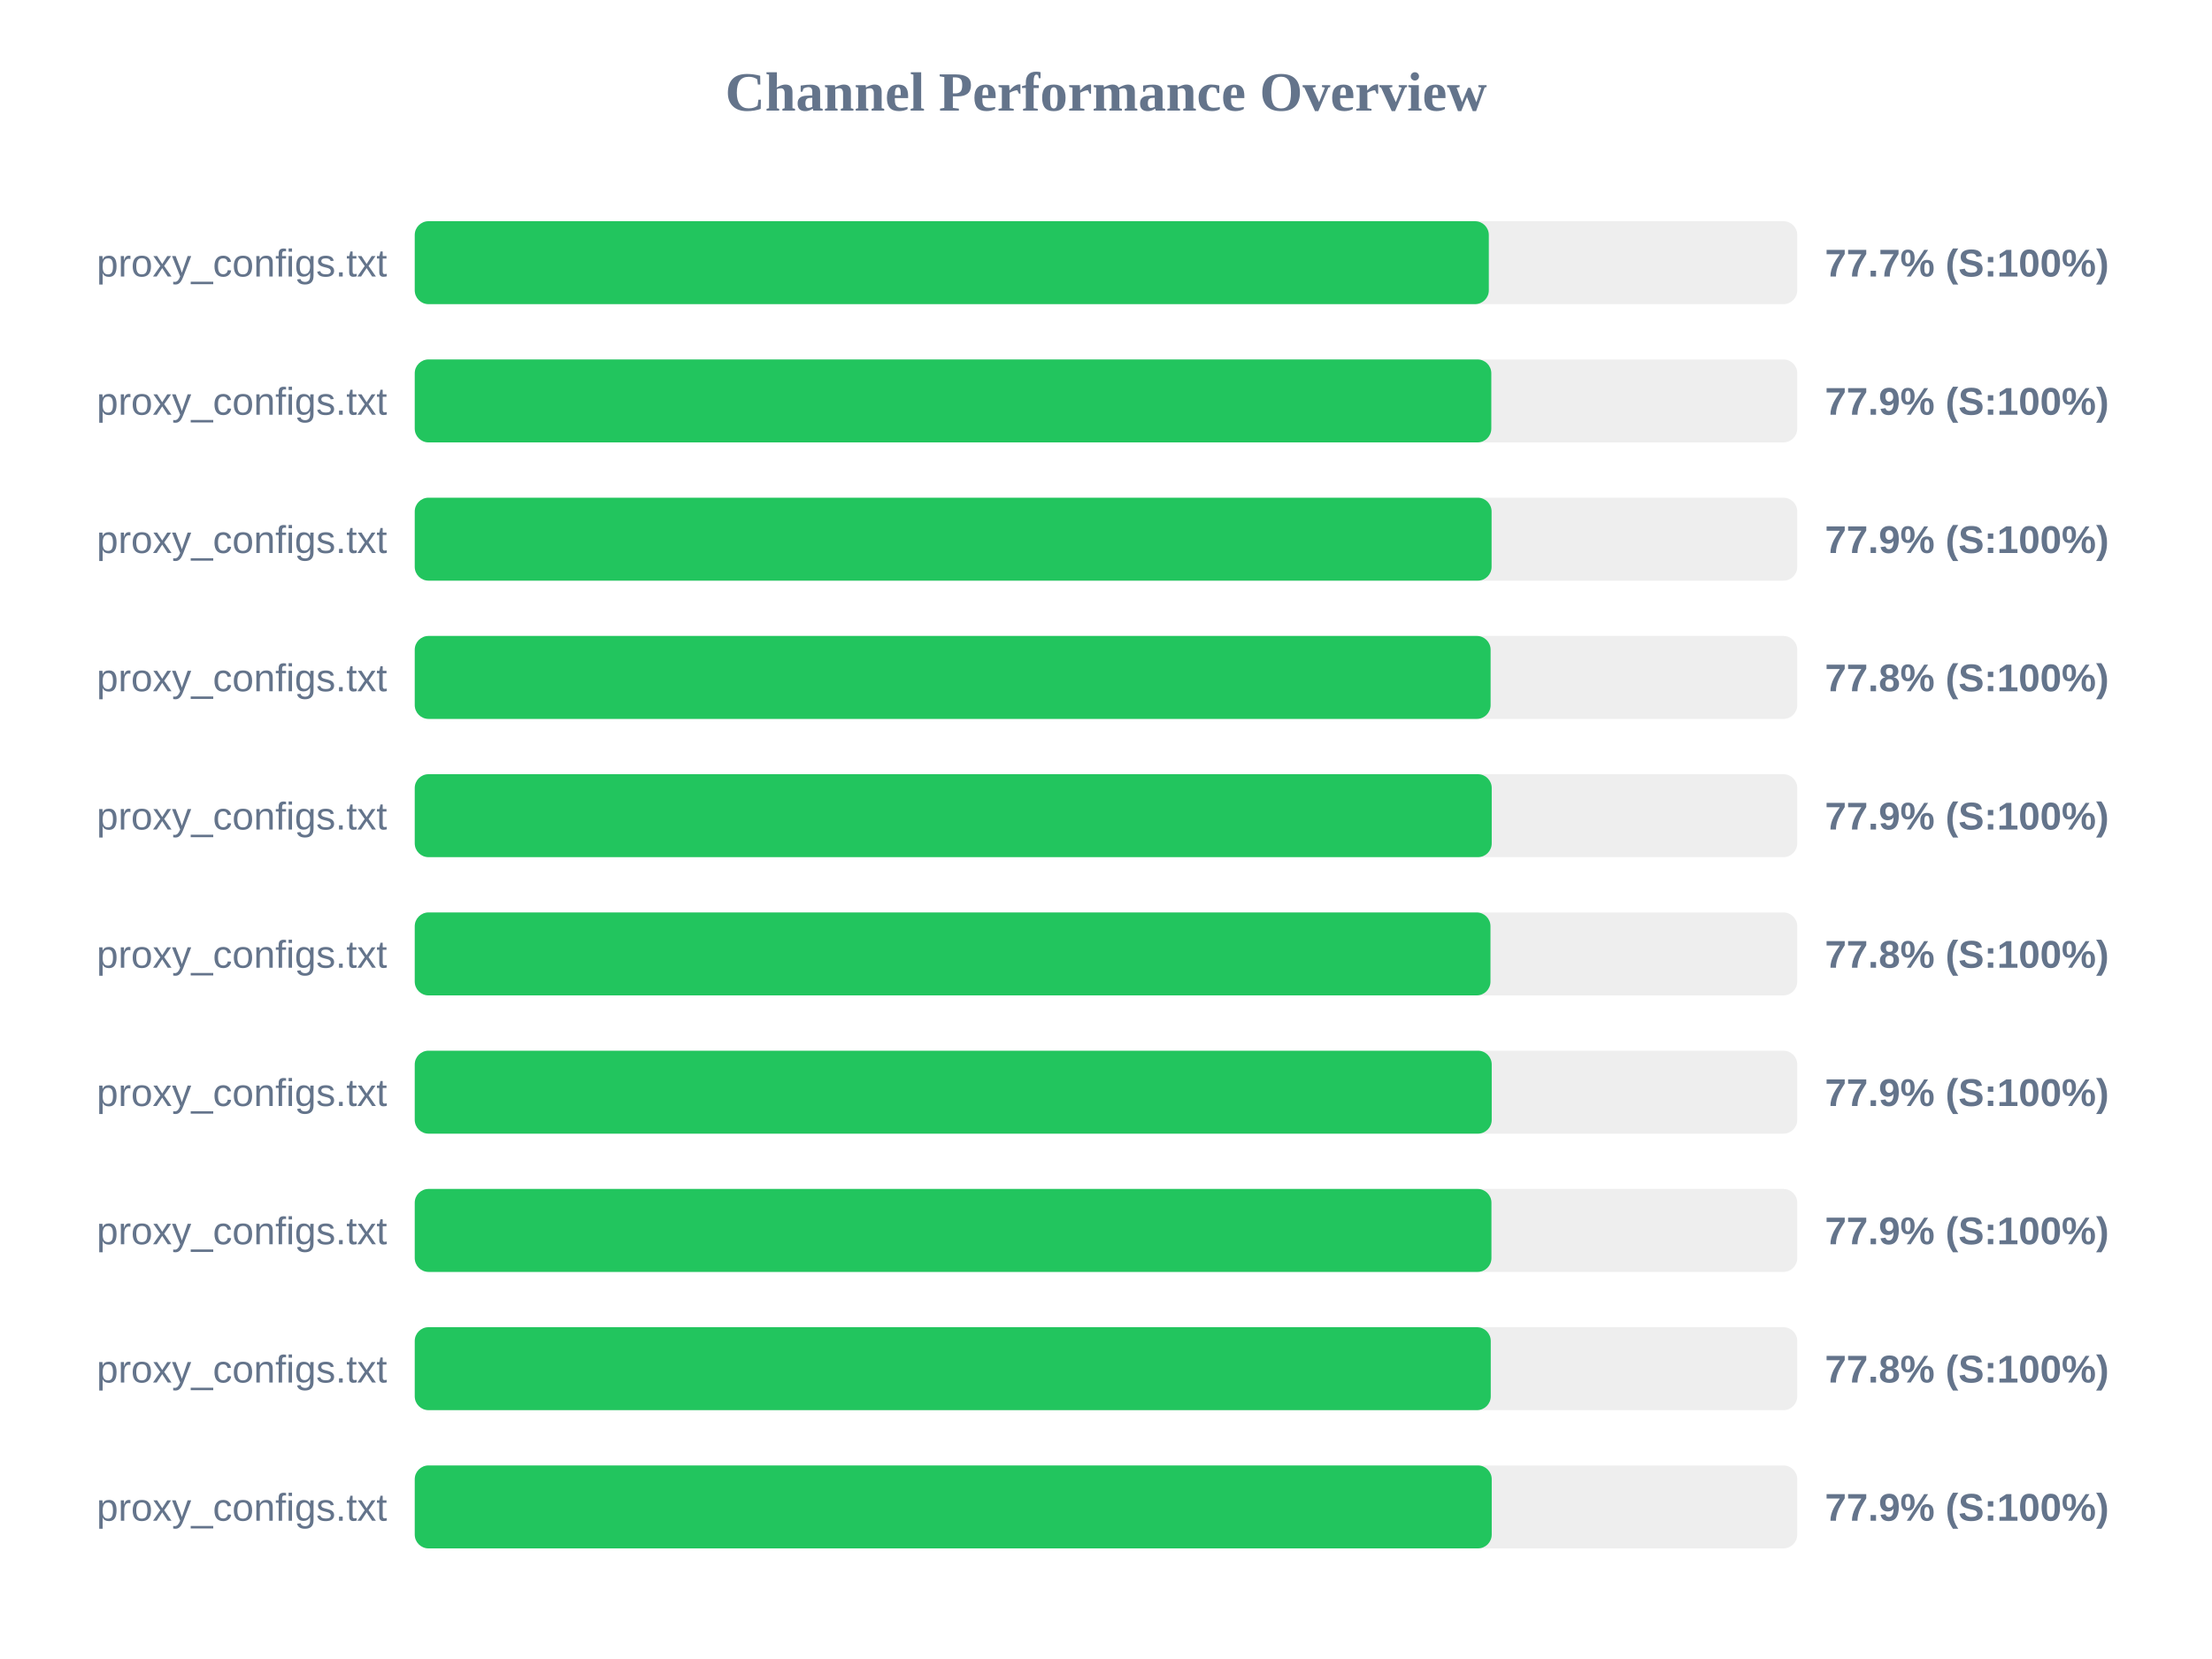
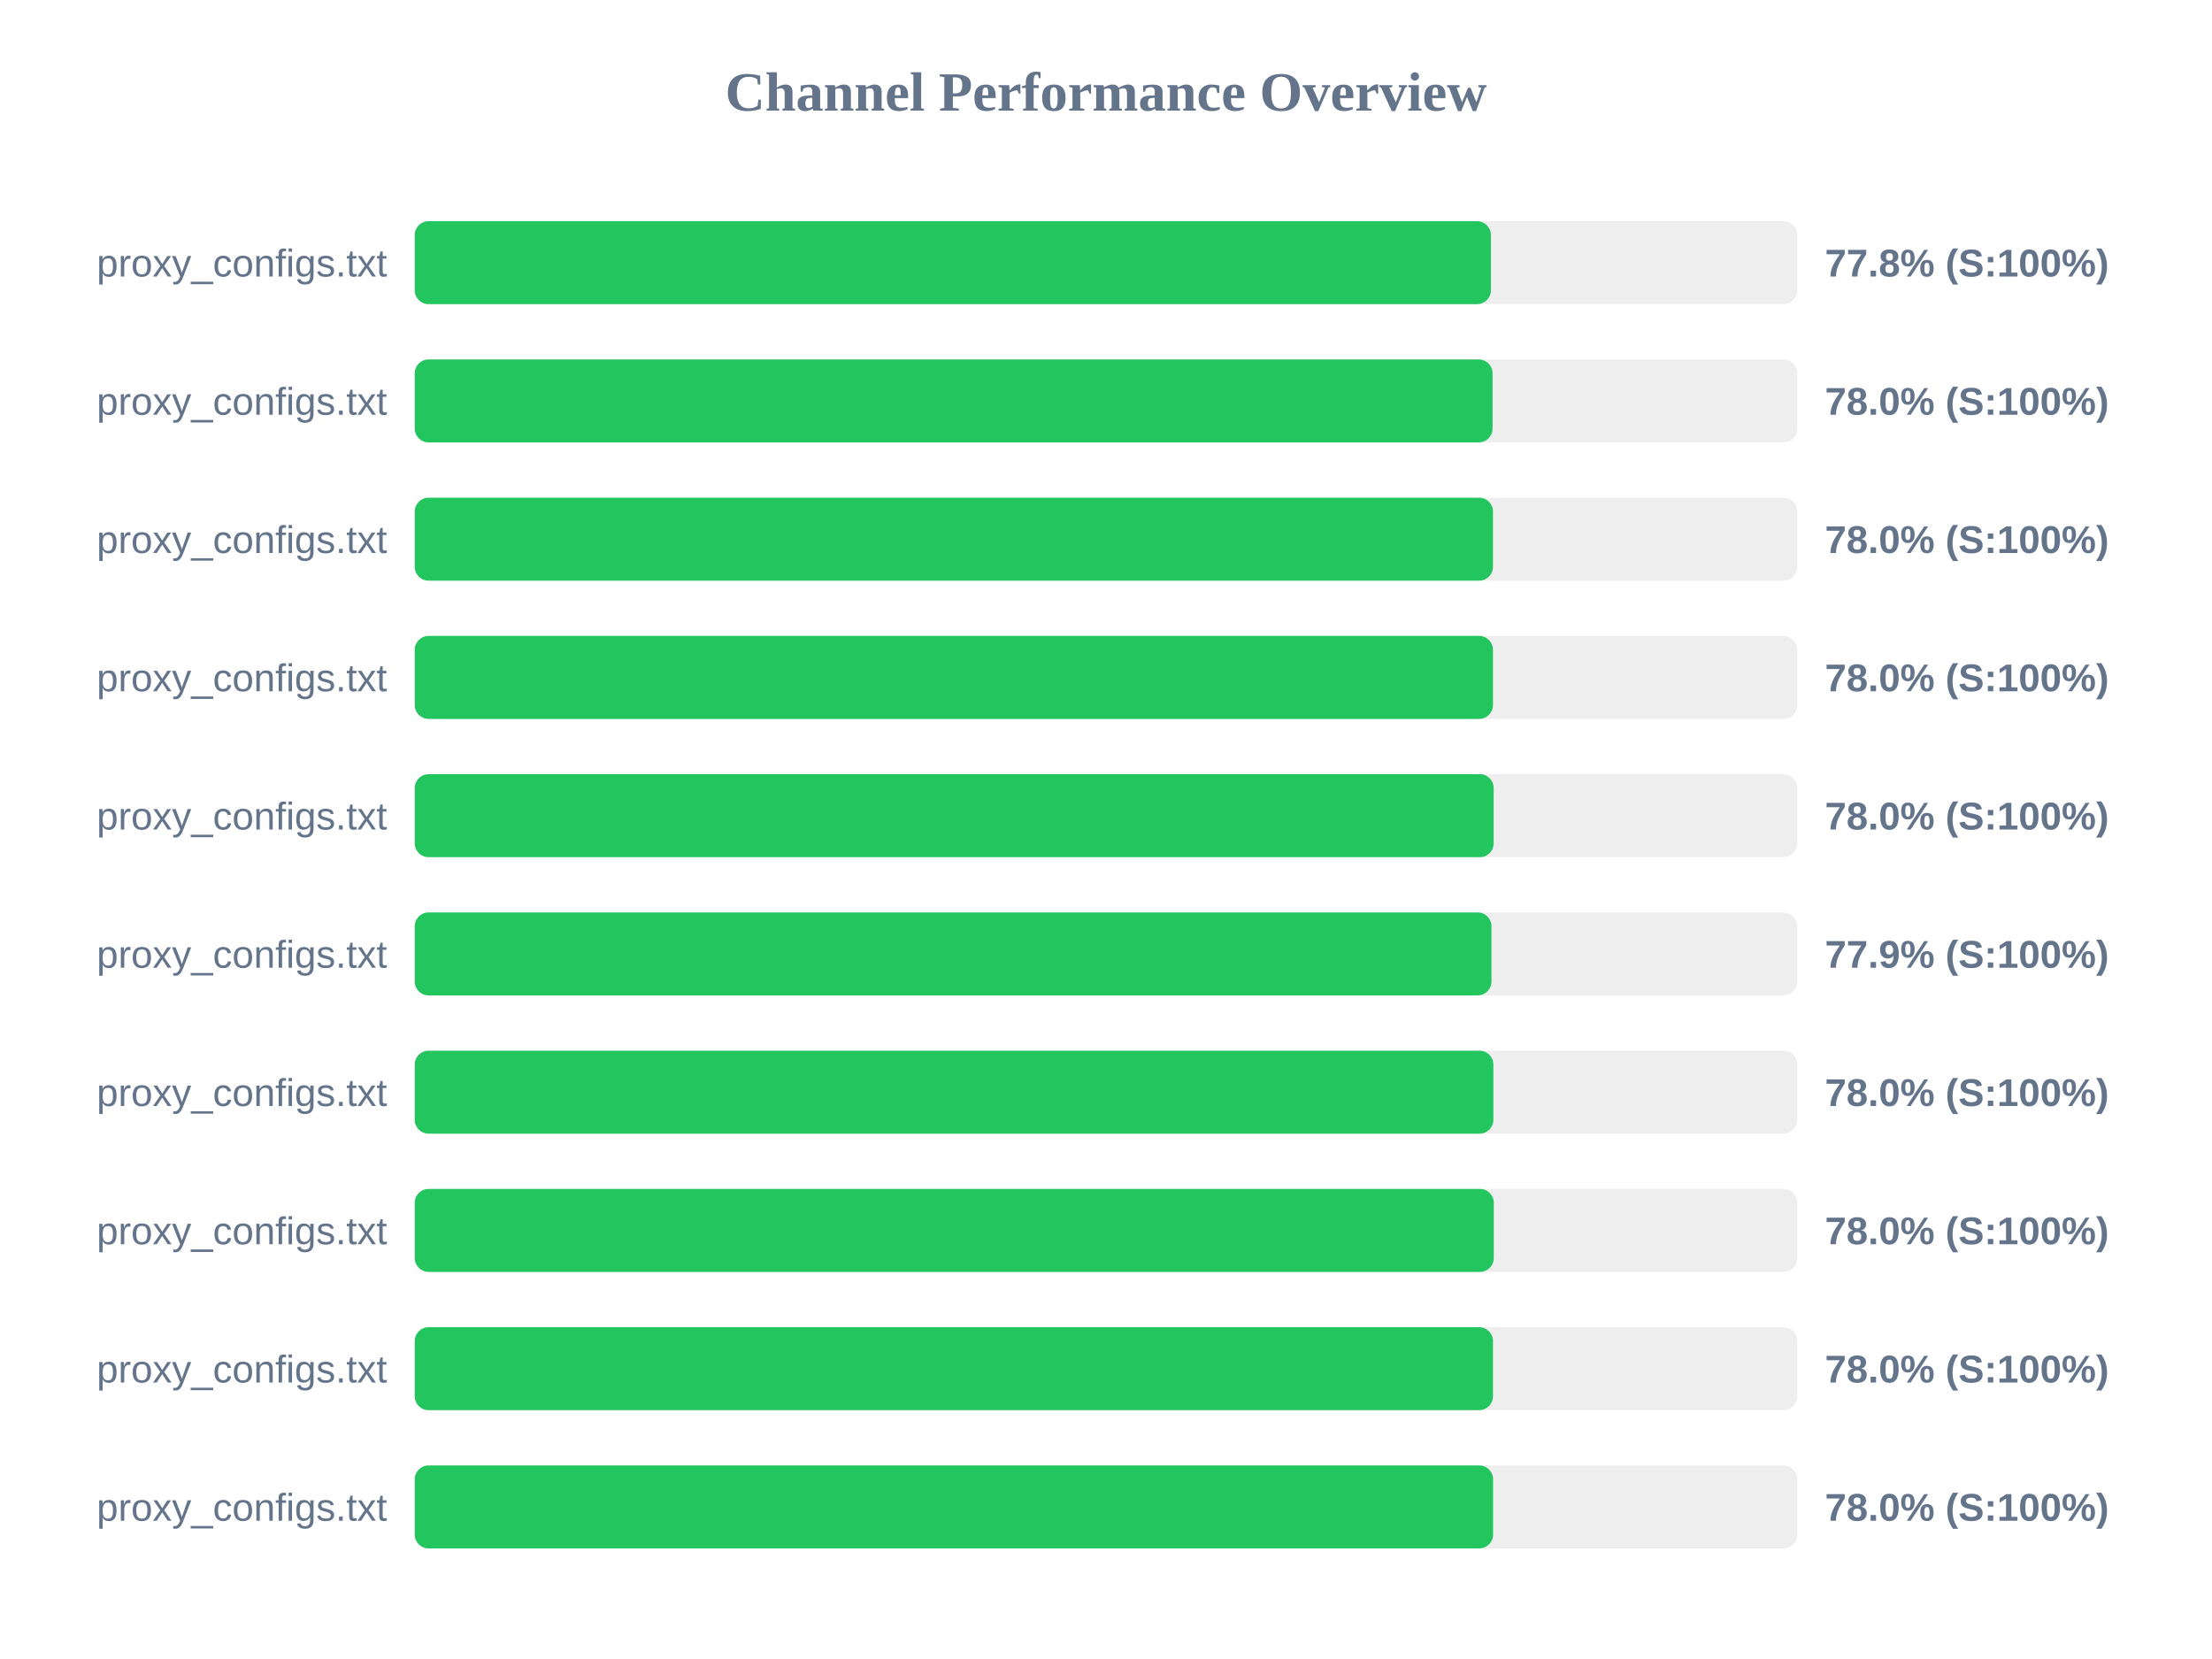
<svg xmlns="http://www.w3.org/2000/svg" width="800" height="600" version="1.1">
  <style>
        .row { font: 14px Arial; fill: #64748b; }
        .score { font: bold 14px Arial; fill: #64748b; }
    </style>
  <text x="400" y="40" text-anchor="middle" font-size="20px" font-weight="bold" fill="#64748b">Channel Performance Overview</text>
  <rect x="150" y="80" width="500" height="30" fill="#eee" rx="5" />
-   <rect x="150" y="80" width="388.45" height="30" fill="#22c55e" rx="5" />
+   <rect x="150" y="80" width="389.2" height="30" fill="#22c55e" rx="5" />
  <text x="140" y="100" text-anchor="end" class="row">proxy_configs.txt</text>
-   <text x="660" y="100" text-anchor="start" class="score">77.7% (S:100%)</text>
+   <text x="660" y="100" text-anchor="start" class="score">77.8% (S:100%)</text>
  <rect x="150" y="130" width="500" height="30" fill="#eee" rx="5" />
-   <rect x="150" y="130" width="389.35" height="30" fill="#22c55e" rx="5" />
+   <rect x="150" y="130" width="389.8" height="30" fill="#22c55e" rx="5" />
  <text x="140" y="150" text-anchor="end" class="row">proxy_configs.txt</text>
-   <text x="660" y="150" text-anchor="start" class="score">77.9% (S:100%)</text>
+   <text x="660" y="150" text-anchor="start" class="score">78.0% (S:100%)</text>
  <rect x="150" y="180" width="500" height="30" fill="#eee" rx="5" />
-   <rect x="150" y="180" width="389.45" height="30" fill="#22c55e" rx="5" />
+   <rect x="150" y="180" width="389.95" height="30" fill="#22c55e" rx="5" />
  <text x="140" y="200" text-anchor="end" class="row">proxy_configs.txt</text>
-   <text x="660" y="200" text-anchor="start" class="score">77.9% (S:100%)</text>
+   <text x="660" y="200" text-anchor="start" class="score">78.0% (S:100%)</text>
  <rect x="150" y="230" width="500" height="30" fill="#eee" rx="5" />
-   <rect x="150" y="230" width="389.1" height="30" fill="#22c55e" rx="5" />
+   <rect x="150" y="230" width="389.95" height="30" fill="#22c55e" rx="5" />
  <text x="140" y="250" text-anchor="end" class="row">proxy_configs.txt</text>
-   <text x="660" y="250" text-anchor="start" class="score">77.8% (S:100%)</text>
+   <text x="660" y="250" text-anchor="start" class="score">78.0% (S:100%)</text>
  <rect x="150" y="280" width="500" height="30" fill="#eee" rx="5" />
-   <rect x="150" y="280" width="389.5" height="30" fill="#22c55e" rx="5" />
+   <rect x="150" y="280" width="390.2" height="30" fill="#22c55e" rx="5" />
  <text x="140" y="300" text-anchor="end" class="row">proxy_configs.txt</text>
-   <text x="660" y="300" text-anchor="start" class="score">77.9% (S:100%)</text>
+   <text x="660" y="300" text-anchor="start" class="score">78.0% (S:100%)</text>
  <rect x="150" y="330" width="500" height="30" fill="#eee" rx="5" />
-   <rect x="150" y="330" width="389.05" height="30" fill="#22c55e" rx="5" />
+   <rect x="150" y="330" width="389.4" height="30" fill="#22c55e" rx="5" />
  <text x="140" y="350" text-anchor="end" class="row">proxy_configs.txt</text>
-   <text x="660" y="350" text-anchor="start" class="score">77.8% (S:100%)</text>
+   <text x="660" y="350" text-anchor="start" class="score">77.9% (S:100%)</text>
  <rect x="150" y="380" width="500" height="30" fill="#eee" rx="5" />
-   <rect x="150" y="380" width="389.5" height="30" fill="#22c55e" rx="5" />
+   <rect x="150" y="380" width="390.1" height="30" fill="#22c55e" rx="5" />
  <text x="140" y="400" text-anchor="end" class="row">proxy_configs.txt</text>
-   <text x="660" y="400" text-anchor="start" class="score">77.9% (S:100%)</text>
+   <text x="660" y="400" text-anchor="start" class="score">78.0% (S:100%)</text>
  <rect x="150" y="430" width="500" height="30" fill="#eee" rx="5" />
-   <rect x="150" y="430" width="389.4" height="30" fill="#22c55e" rx="5" />
+   <rect x="150" y="430" width="390.25" height="30" fill="#22c55e" rx="5" />
  <text x="140" y="450" text-anchor="end" class="row">proxy_configs.txt</text>
-   <text x="660" y="450" text-anchor="start" class="score">77.9% (S:100%)</text>
+   <text x="660" y="450" text-anchor="start" class="score">78.0% (S:100%)</text>
  <rect x="150" y="480" width="500" height="30" fill="#eee" rx="5" />
-   <rect x="150" y="480" width="389.15" height="30" fill="#22c55e" rx="5" />
+   <rect x="150" y="480" width="389.95" height="30" fill="#22c55e" rx="5" />
  <text x="140" y="500" text-anchor="end" class="row">proxy_configs.txt</text>
-   <text x="660" y="500" text-anchor="start" class="score">77.8% (S:100%)</text>
+   <text x="660" y="500" text-anchor="start" class="score">78.0% (S:100%)</text>
  <rect x="150" y="530" width="500" height="30" fill="#eee" rx="5" />
-   <rect x="150" y="530" width="389.5" height="30" fill="#22c55e" rx="5" />
+   <rect x="150" y="530" width="390.0" height="30" fill="#22c55e" rx="5" />
  <text x="140" y="550" text-anchor="end" class="row">proxy_configs.txt</text>
-   <text x="660" y="550" text-anchor="start" class="score">77.9% (S:100%)</text>
+   <text x="660" y="550" text-anchor="start" class="score">78.0% (S:100%)</text>
</svg>
